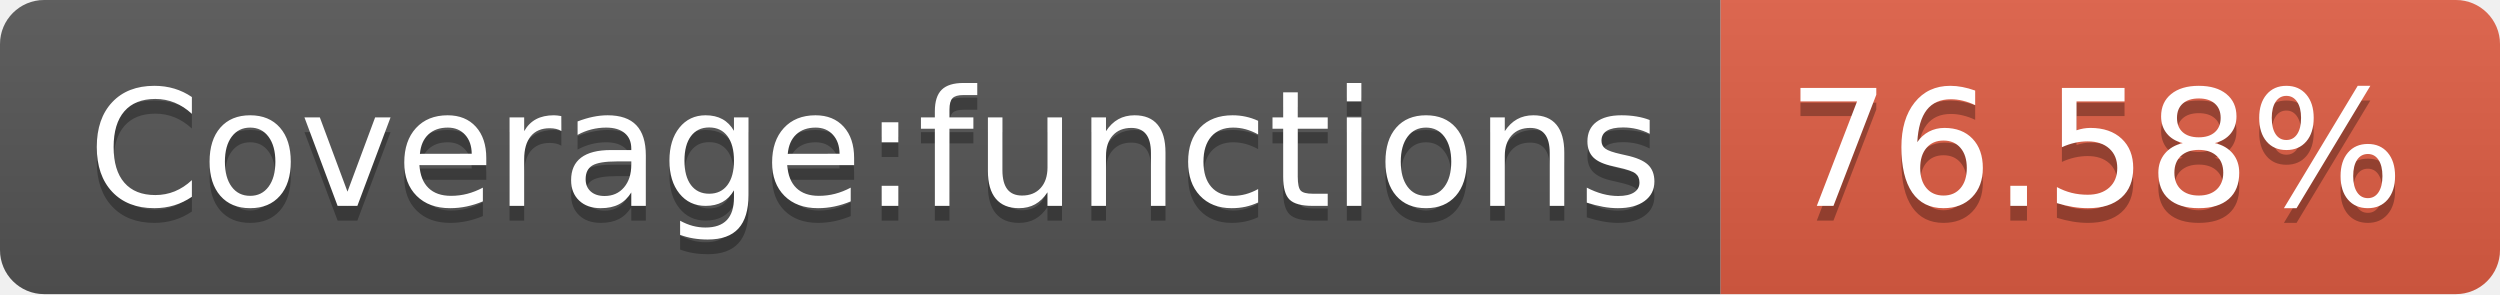
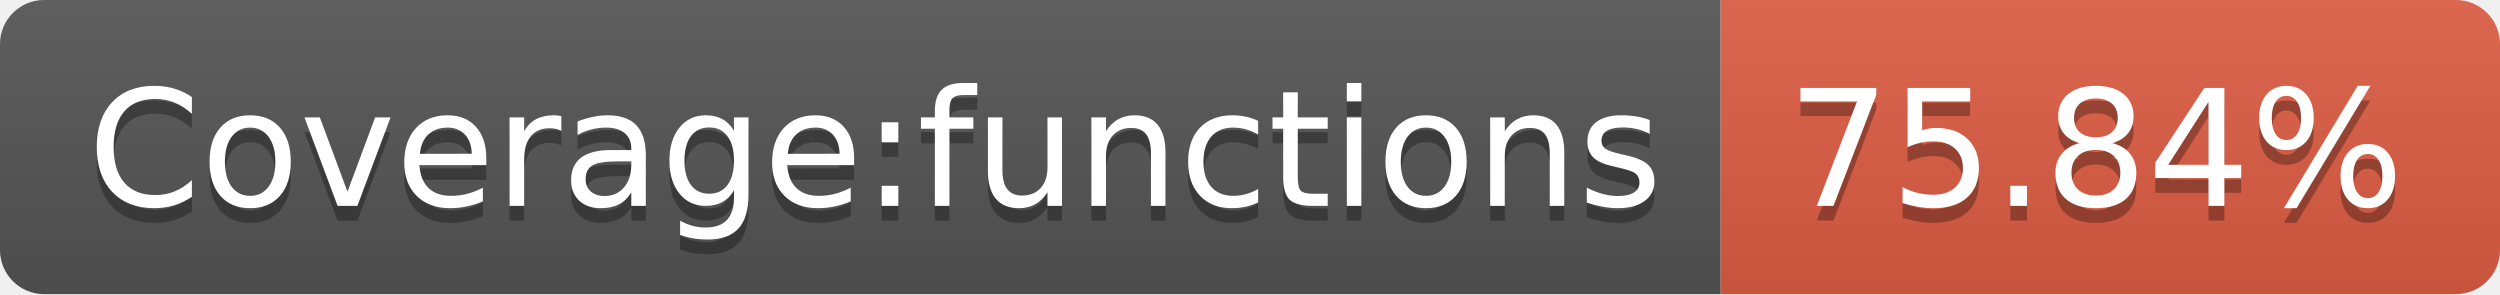
- <svg xmlns="http://www.w3.org/2000/svg" width="170" height="20" role="img" aria-label="Coverage:functions: 76.58%">
+ <svg xmlns="http://www.w3.org/2000/svg" width="170" height="20" role="img" aria-label="Coverage:functions: 75.84%">
  <linearGradient id="s" x2="0" y2="100%">
    <stop offset="0" stop-color="#bbb" stop-opacity=".1" />
    <stop offset="1" stop-opacity=".1" />
  </linearGradient>
  <clipPath id="r">
    <rect width="170" height="20" rx="3" fill="#fff" />
  </clipPath>
  <g clip-path="url(#r)">
    <rect width="117" height="20" fill="#555" />
    <rect x="117" width="53" height="20" fill="#e05d44" />
    <rect width="170" height="20" fill="url(#s)" />
  </g>
  <g fill="#fff" text-anchor="middle" font-family="Verdana,Geneva,DejaVu Sans,sans-serif" text-rendering="geometricPrecision" font-size="110">
    <text aria-hidden="true" x="595" y="150" fill="#010101" fill-opacity=".3" transform="scale(.1)" textLength="1070">Coverage:functions</text>
    <text x="595" y="140" transform="scale(.1)" fill="#fff" textLength="1070">Coverage:functions</text>
-     <text aria-hidden="true" x="1425" y="150" fill="#010101" fill-opacity=".3" transform="scale(.1)" textLength="430">76.58%</text>
-     <text x="1425" y="140" transform="scale(.1)" fill="#fff" textLength="430">76.58%</text>
+     <text aria-hidden="true" x="1425" y="150" fill="#010101" fill-opacity=".3" transform="scale(.1)" textLength="430">75.84%</text>
+     <text x="1425" y="140" transform="scale(.1)" fill="#fff" textLength="430">75.84%</text>
  </g>
</svg>
